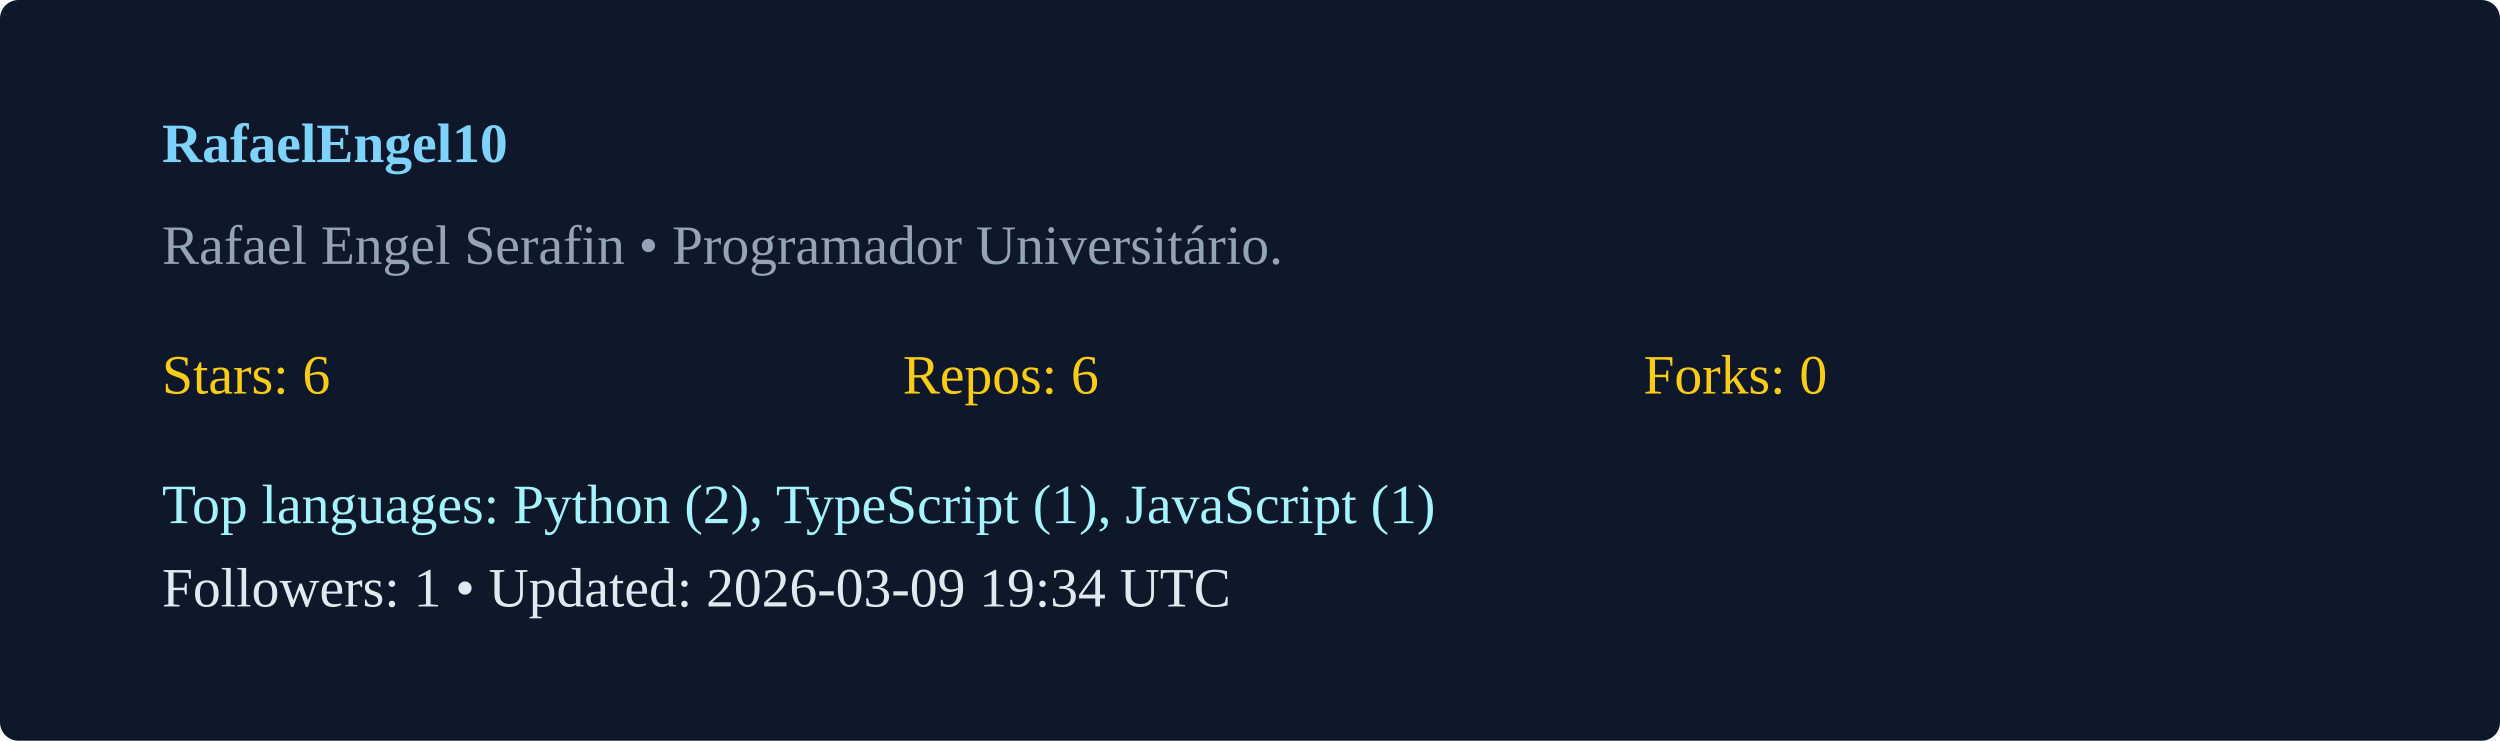
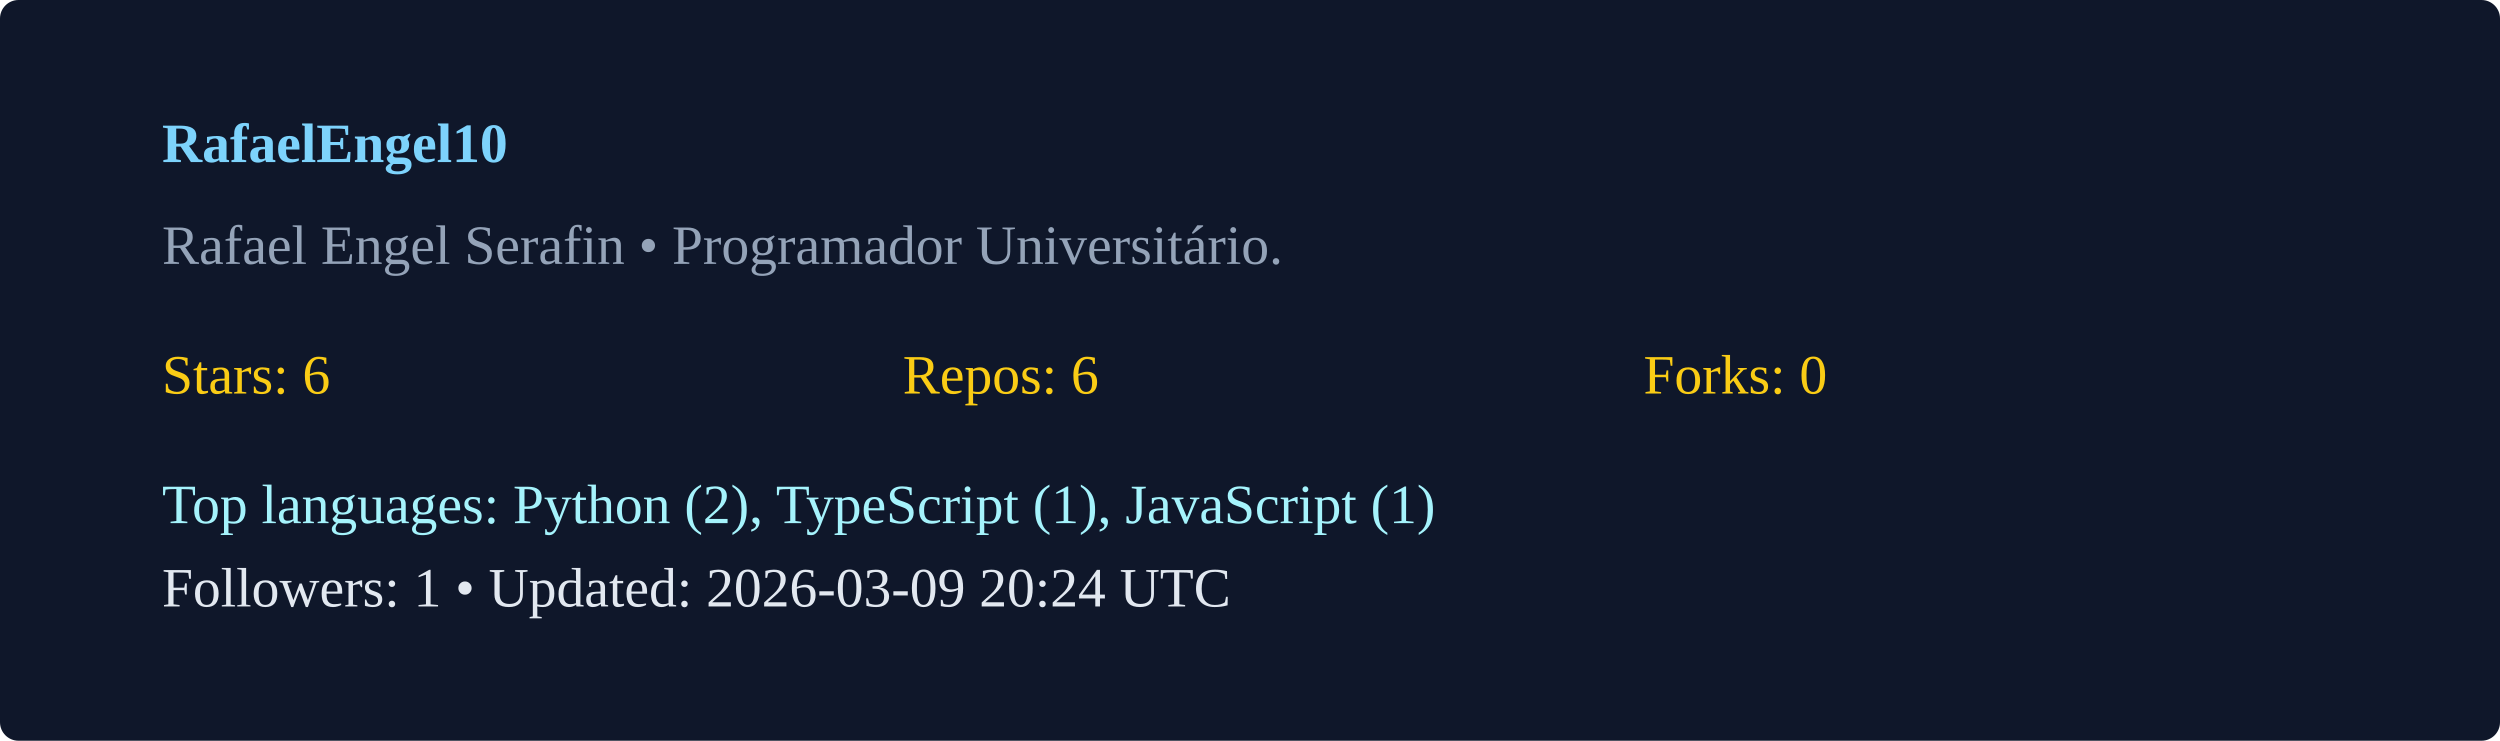
<svg xmlns="http://www.w3.org/2000/svg" width="540" height="160" viewBox="0 0 540 160">
  <rect width="100%" height="100%" rx="4" fill="#0f172a" />
  <g transform="translate(35,35)">
    <text x="0" y="0" fill="#7dd3fc" font-weight="600">RafaelEngel10</text>
    <text x="0" y="22" fill="#94a3b8">Rafael Engel Serafin  • Programador Universitário. </text>
    <g transform="translate(0,50)">
      <text x="0" y="0" fill="#facc15">Stars: 6</text>
      <text x="160" y="0" fill="#facc15">Repos: 6</text>
      <text x="320" y="0" fill="#facc15">Forks: 0</text>
      <text x="0" y="28" fill="#a5f3fc">Top languages: Python (2), TypeScript (1), JavaScript (1)</text>
-       <text x="0" y="46" fill="#e2e8f0">Followers: 1 • Updated: 2026-03-09 19:34 UTC</text>
+       <text x="0" y="46" fill="#e2e8f0">Followers: 1 • Updated: 2026-03-09 20:24 UTC</text>
    </g>
  </g>
</svg>
